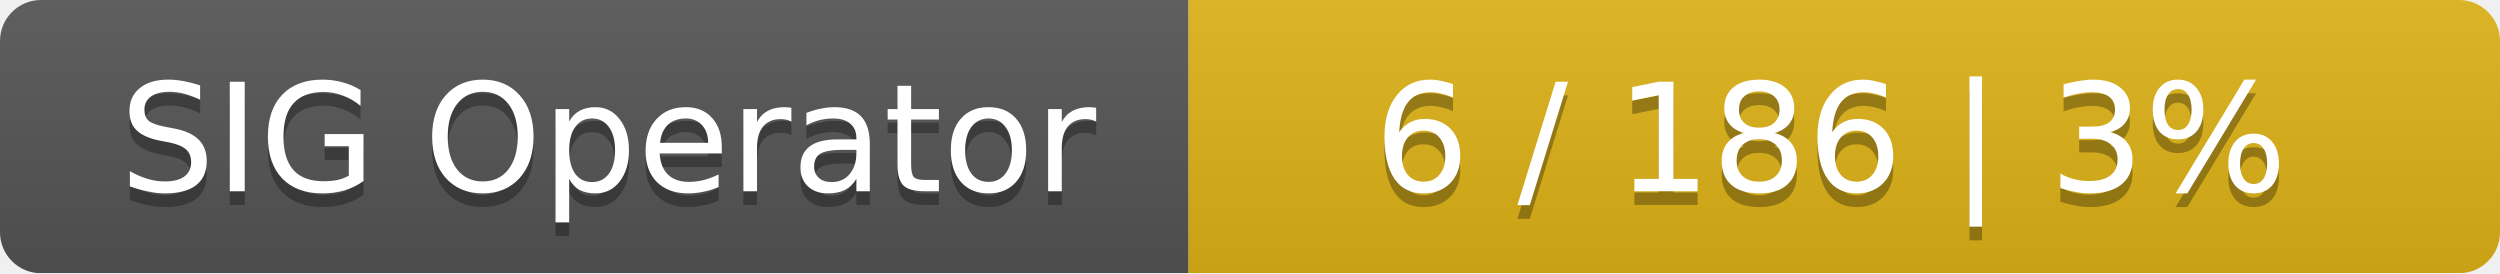
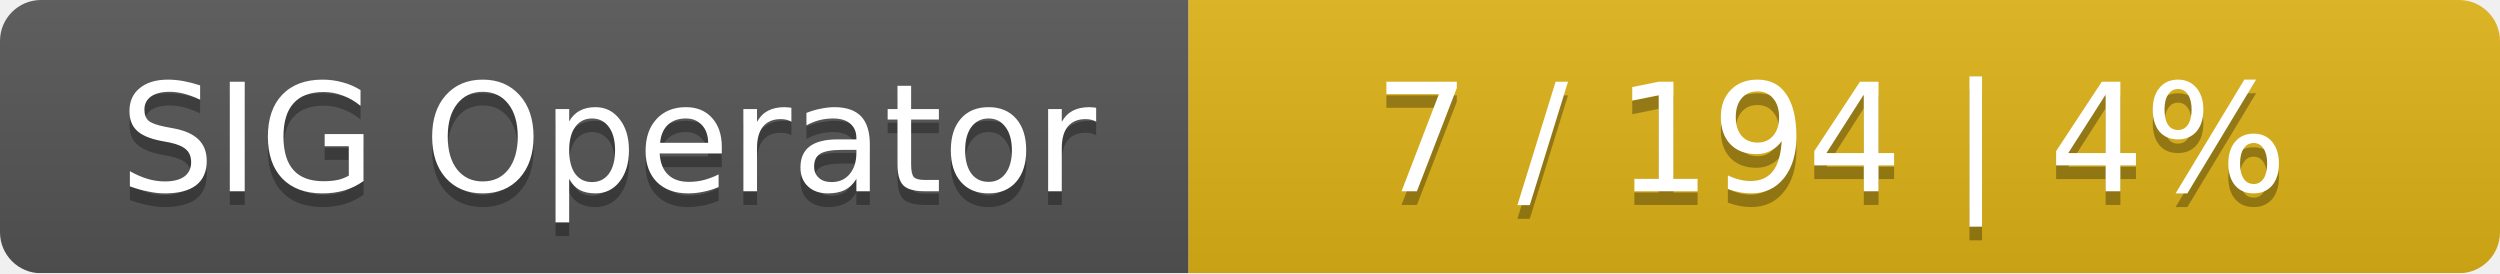
<svg xmlns="http://www.w3.org/2000/svg" width="183" height="20">
  <linearGradient id="smooth" x2="0" y2="100%">
    <stop offset="0" stop-color="#bbb" stop-opacity=".1" />
    <stop offset="1" stop-opacity=".1" />
  </linearGradient>
  <mask id="round">
    <rect width="183" height="20" rx="3" fill="#fff" />
  </mask>
  <g mask="url(#round)">
    <rect width="87" height="20" fill="#555" />
    <rect x="87" width="96" height="20" fill="#dfb317" />
    <rect width="183" height="20" fill="url(#smooth)" />
  </g>
  <g fill="#fff" text-anchor="middle" font-family="DejaVu Sans,Verdana,Geneva,sans-serif" font-size="11">
    <text x="44.5" y="15" fill="#010101" fill-opacity=".3">SIG Operator</text>
    <text x="44.5" y="14">SIG Operator</text>
-     <text x="134" y="15" fill="#010101" fill-opacity=".3">6 / 186    |    3%</text>
-     <text x="134" y="14">6 / 186    |    3%</text>
+     <text x="134" y="15" fill="#010101" fill-opacity=".3">7 / 194    |    4%</text>
+     <text x="134" y="14">7 / 194    |    4%</text>
  </g>
</svg>
